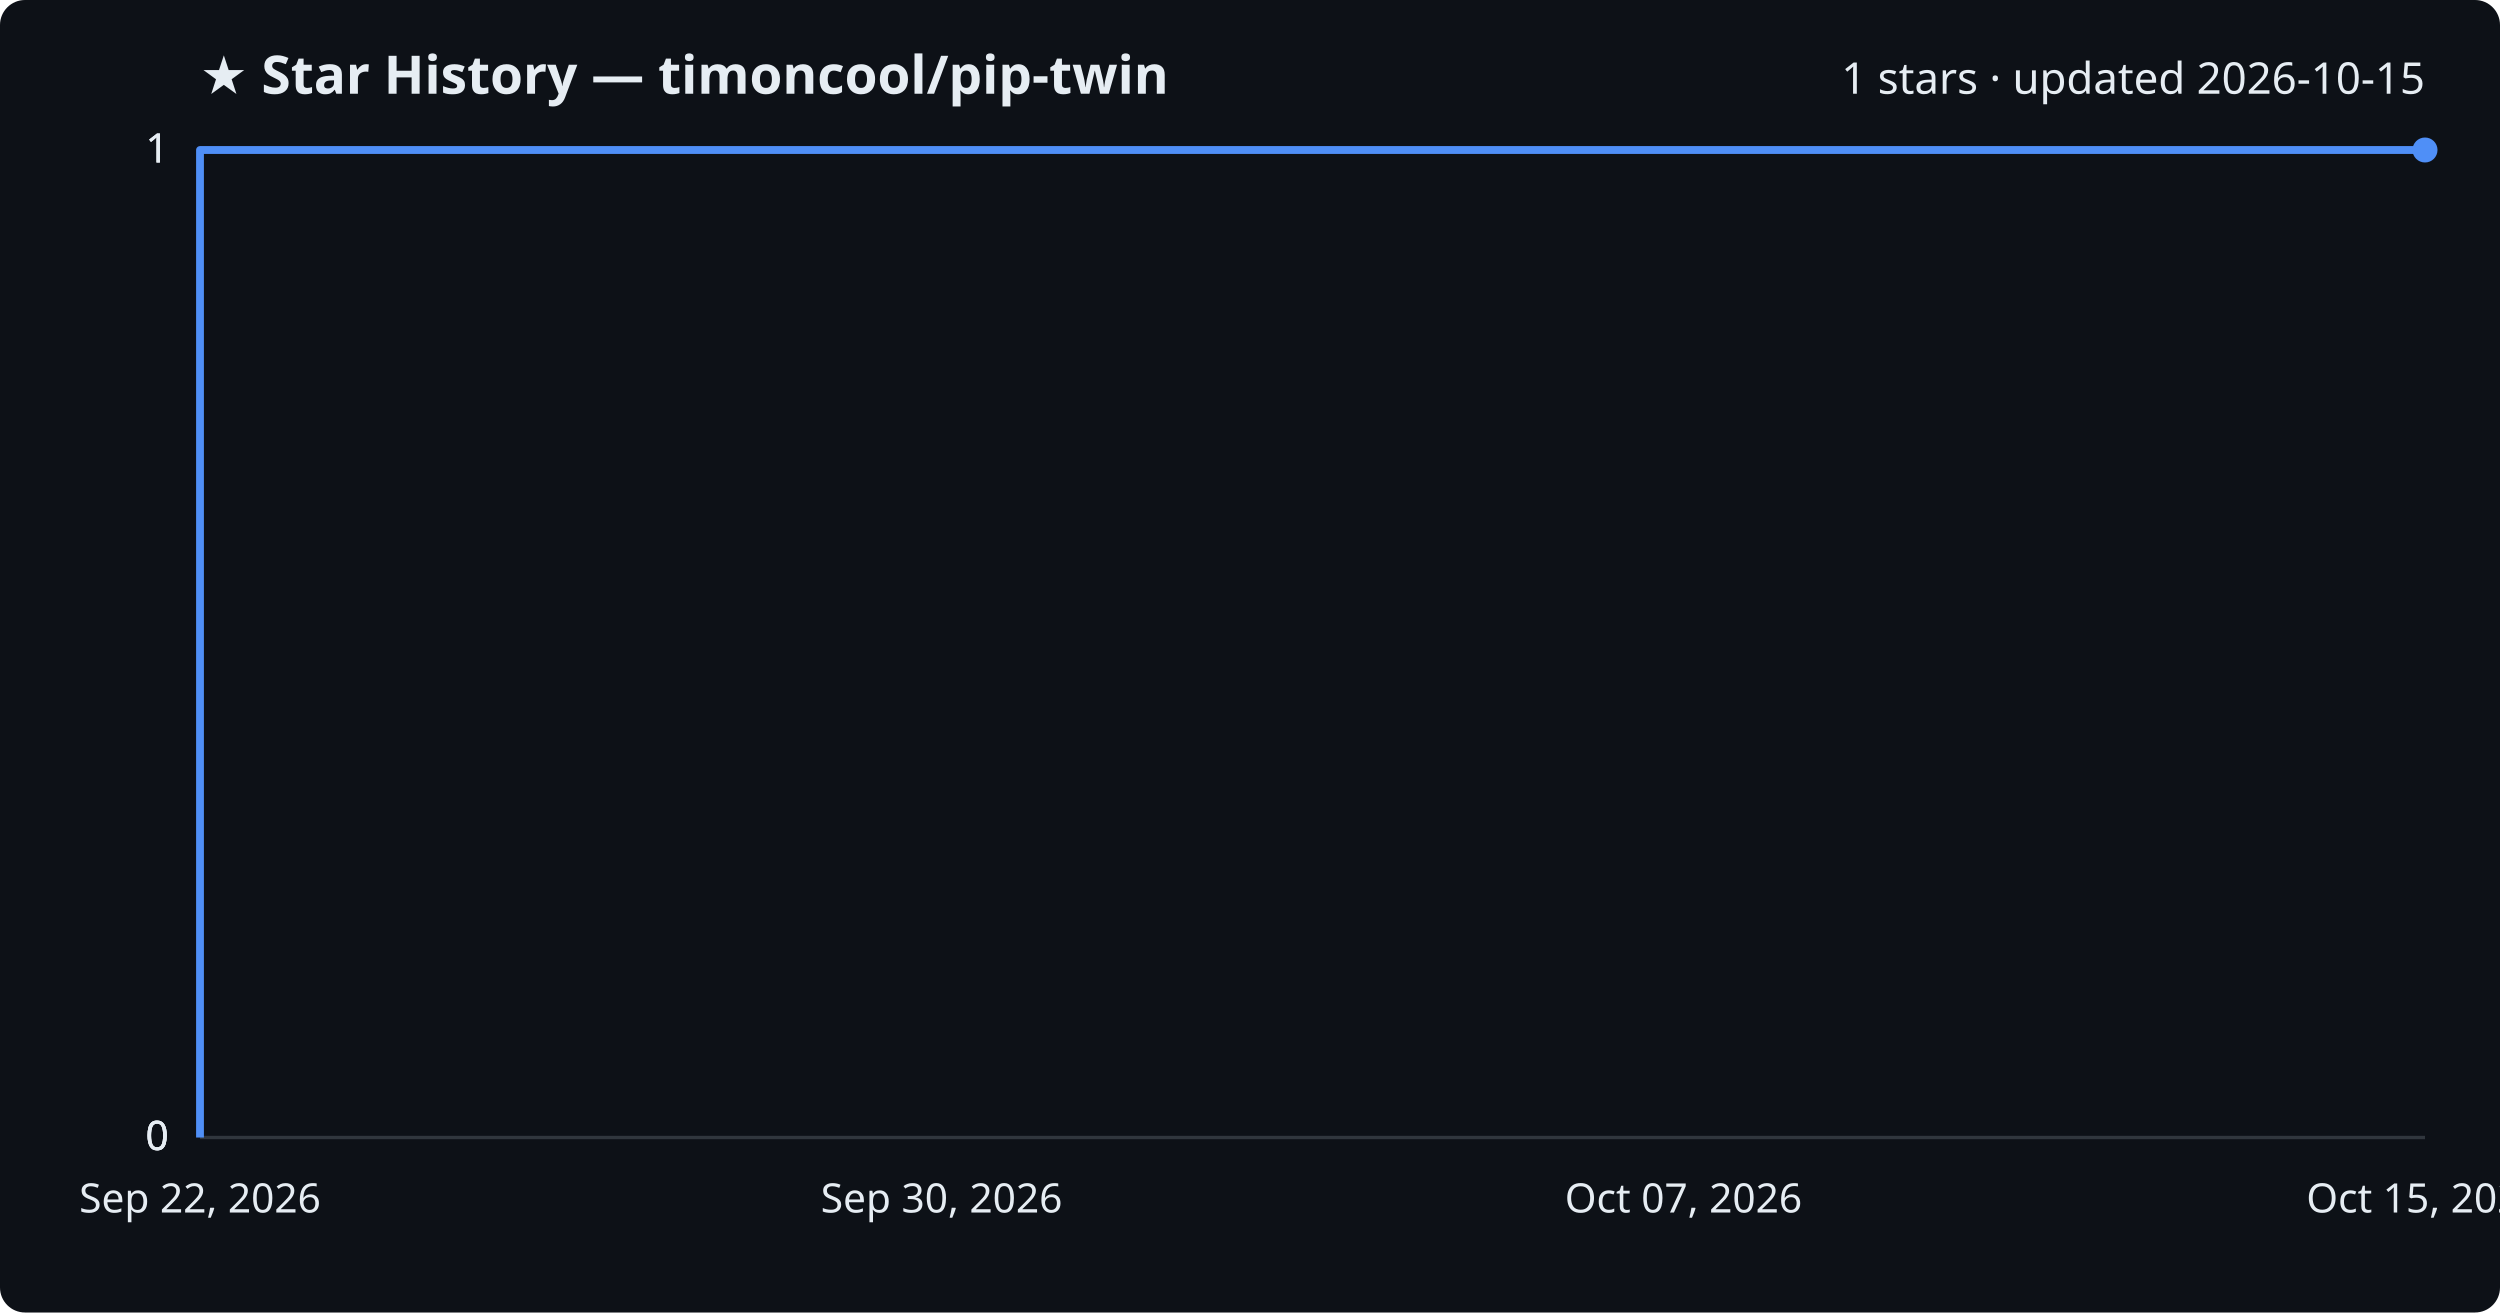
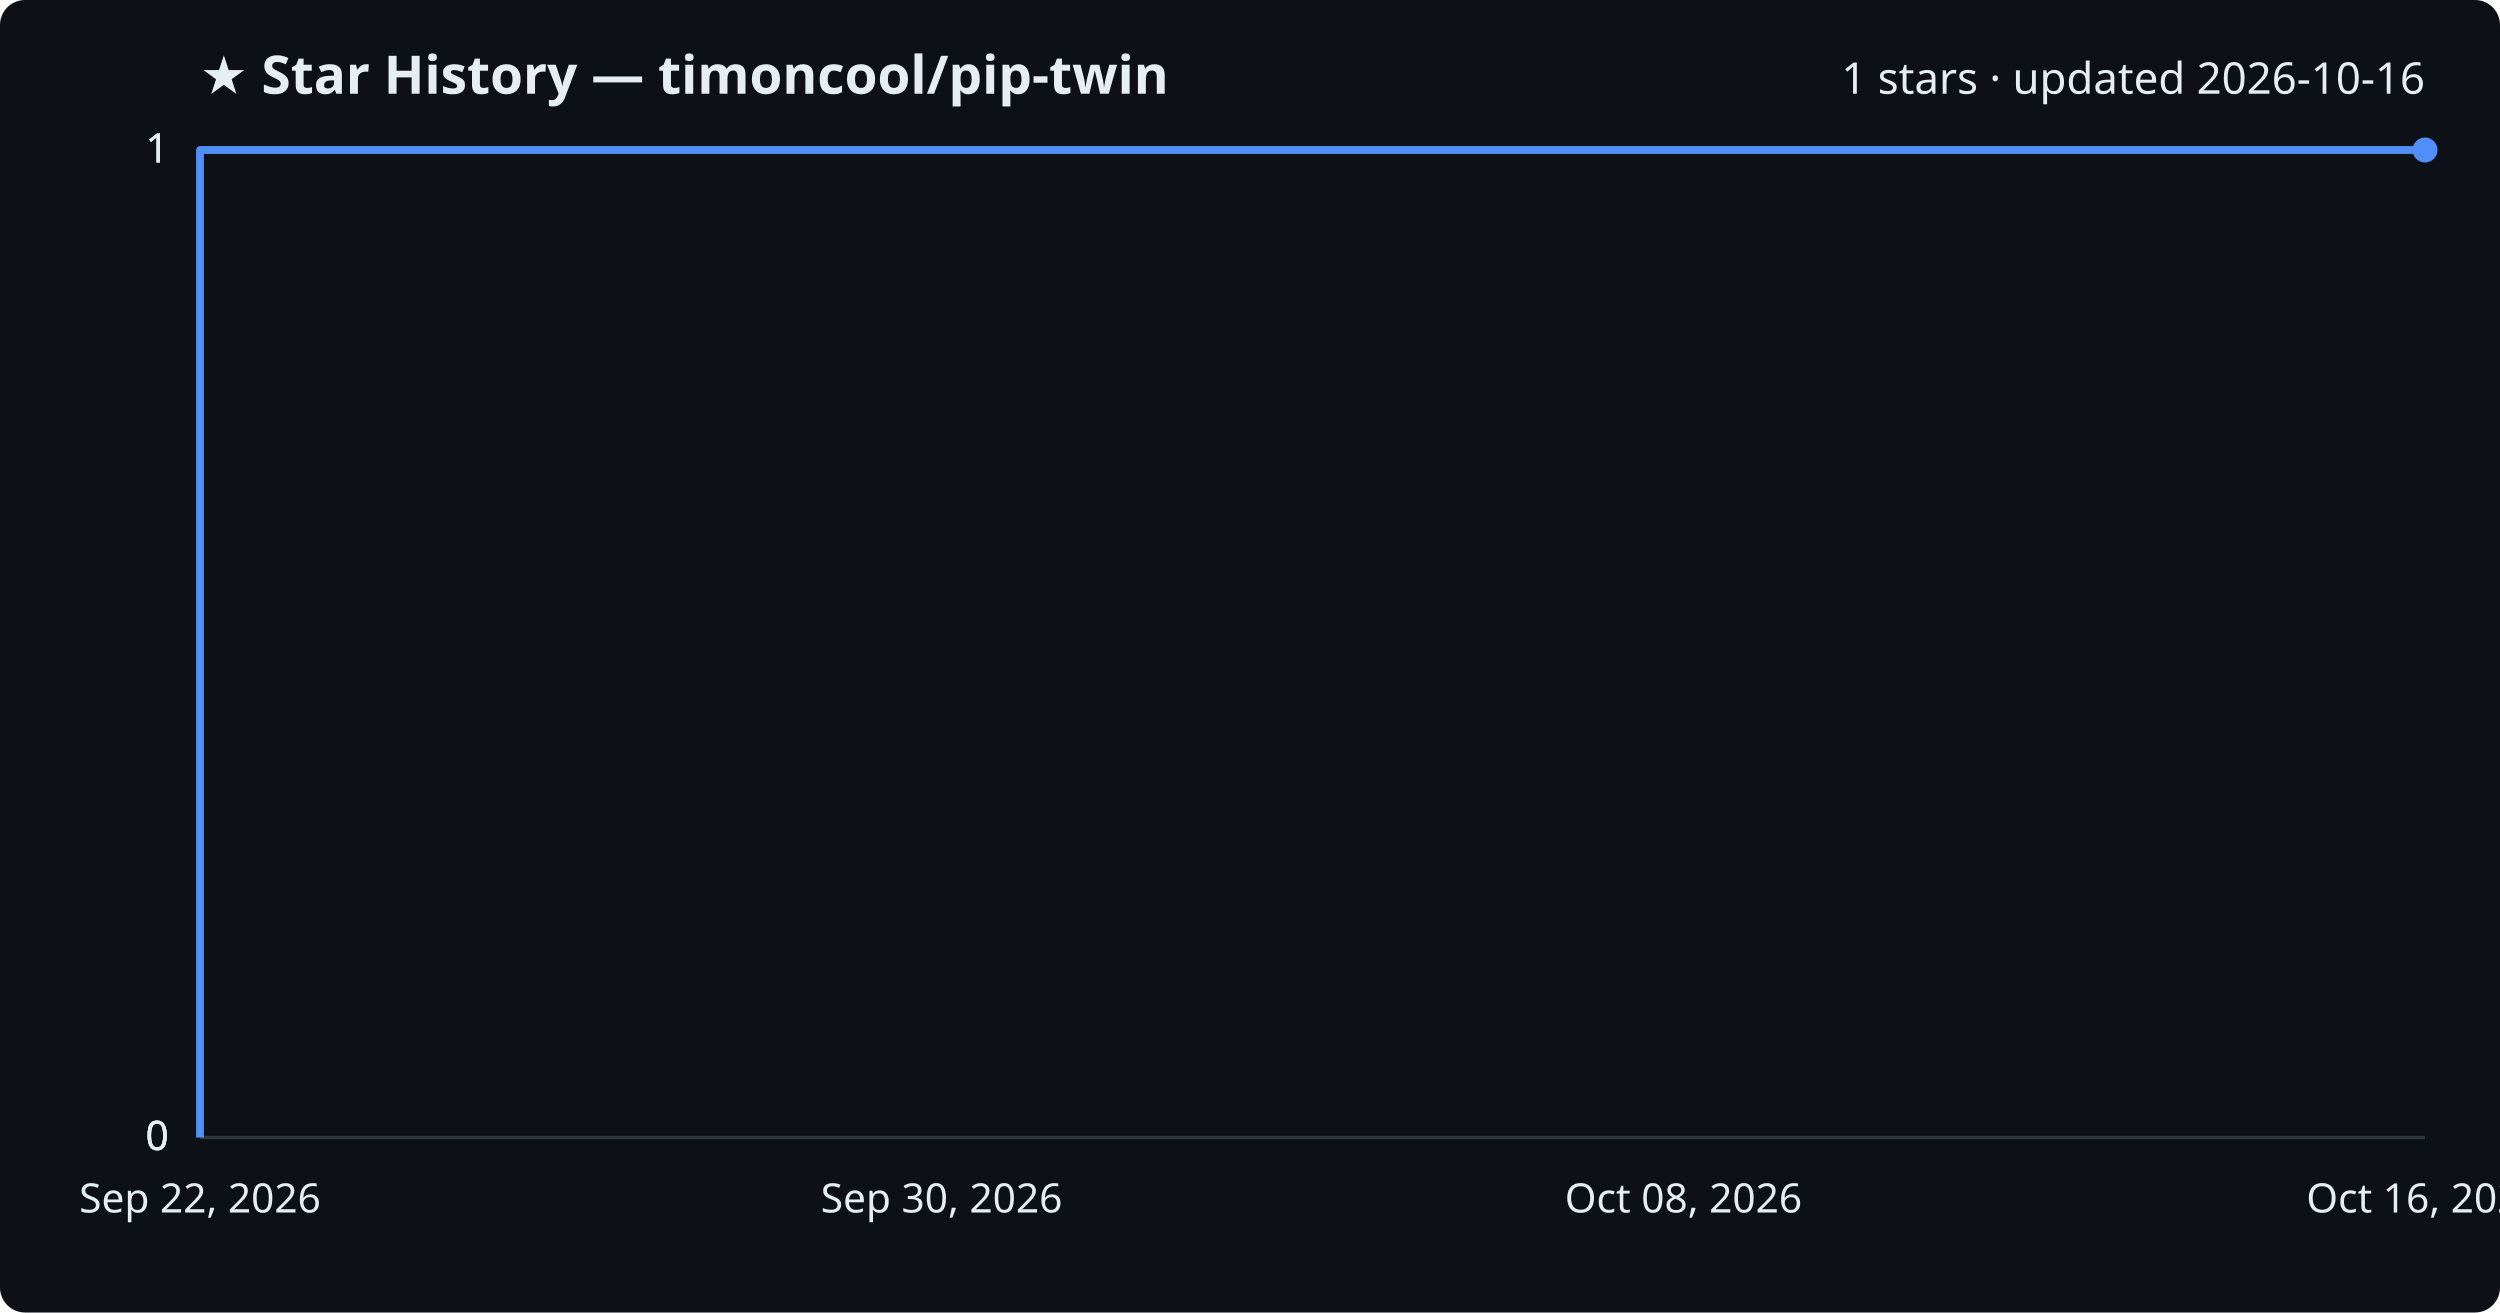
<svg xmlns="http://www.w3.org/2000/svg" viewBox="0 0 800 420" font-family="Segoe UI, sans-serif">
  <rect width="800" height="420" fill="#0d1117" rx="8" />
  <text x="64" y="30" fill="#e6edf3" font-size="17" font-weight="700">★ Star History — timoncool/pip-twin</text>
-   <text x="776" y="30" fill="#e6edf3" font-size="14" text-anchor="end">1 stars · updated 2026-10-15</text>
+   <text x="776" y="30" fill="#e6edf3" font-size="14" text-anchor="end">1 stars · updated 2026-10-16</text>
  <line x1="64" y1="364.0" x2="776" y2="364.0" stroke="#30363d" stroke-width="1" />
  <text x="54" y="368.0" fill="#e6edf3" font-size="13" text-anchor="end">0</text>
  <line x1="64" y1="364.0" x2="776" y2="364.0" stroke="#30363d" stroke-width="1" />
  <text x="54" y="368.0" fill="#e6edf3" font-size="13" text-anchor="end">0</text>
  <line x1="64" y1="364.0" x2="776" y2="364.0" stroke="#30363d" stroke-width="1" />
  <text x="54" y="368.0" fill="#e6edf3" font-size="13" text-anchor="end">0</text>
  <line x1="64" y1="48.0" x2="776" y2="48.0" stroke="#30363d" stroke-width="1" />
  <text x="54" y="52.0" fill="#e6edf3" font-size="13" text-anchor="end">1</text>
  <line x1="64" y1="48.0" x2="776" y2="48.0" stroke="#30363d" stroke-width="1" />
  <text x="54" y="52.0" fill="#e6edf3" font-size="13" text-anchor="end">1</text>
  <path d="M64.0,364.0 L64.0,48.0 L776.0,48.0" fill="none" stroke="#4f8ff7" stroke-width="2.5" stroke-linejoin="round" />
  <circle cx="776.0" cy="48.0" r="4" fill="#4f8ff7" />
  <text x="64.0" y="388" fill="#e6edf3" font-size="13" text-anchor="middle">Sep 22, 2026</text>
  <text x="301.3" y="388" fill="#e6edf3" font-size="13" text-anchor="middle">Sep 30, 2026</text>
-   <text x="538.7" y="388" fill="#e6edf3" font-size="13" text-anchor="middle">Oct 07, 2026</text>
-   <text x="776.0" y="388" fill="#e6edf3" font-size="13" text-anchor="middle">Oct 15, 2026</text>
+   <text x="538.7" y="388" fill="#e6edf3" font-size="13" text-anchor="middle">Oct 08, 2026</text>
+   <text x="776.0" y="388" fill="#e6edf3" font-size="13" text-anchor="middle">Oct 16, 2026</text>
</svg>
